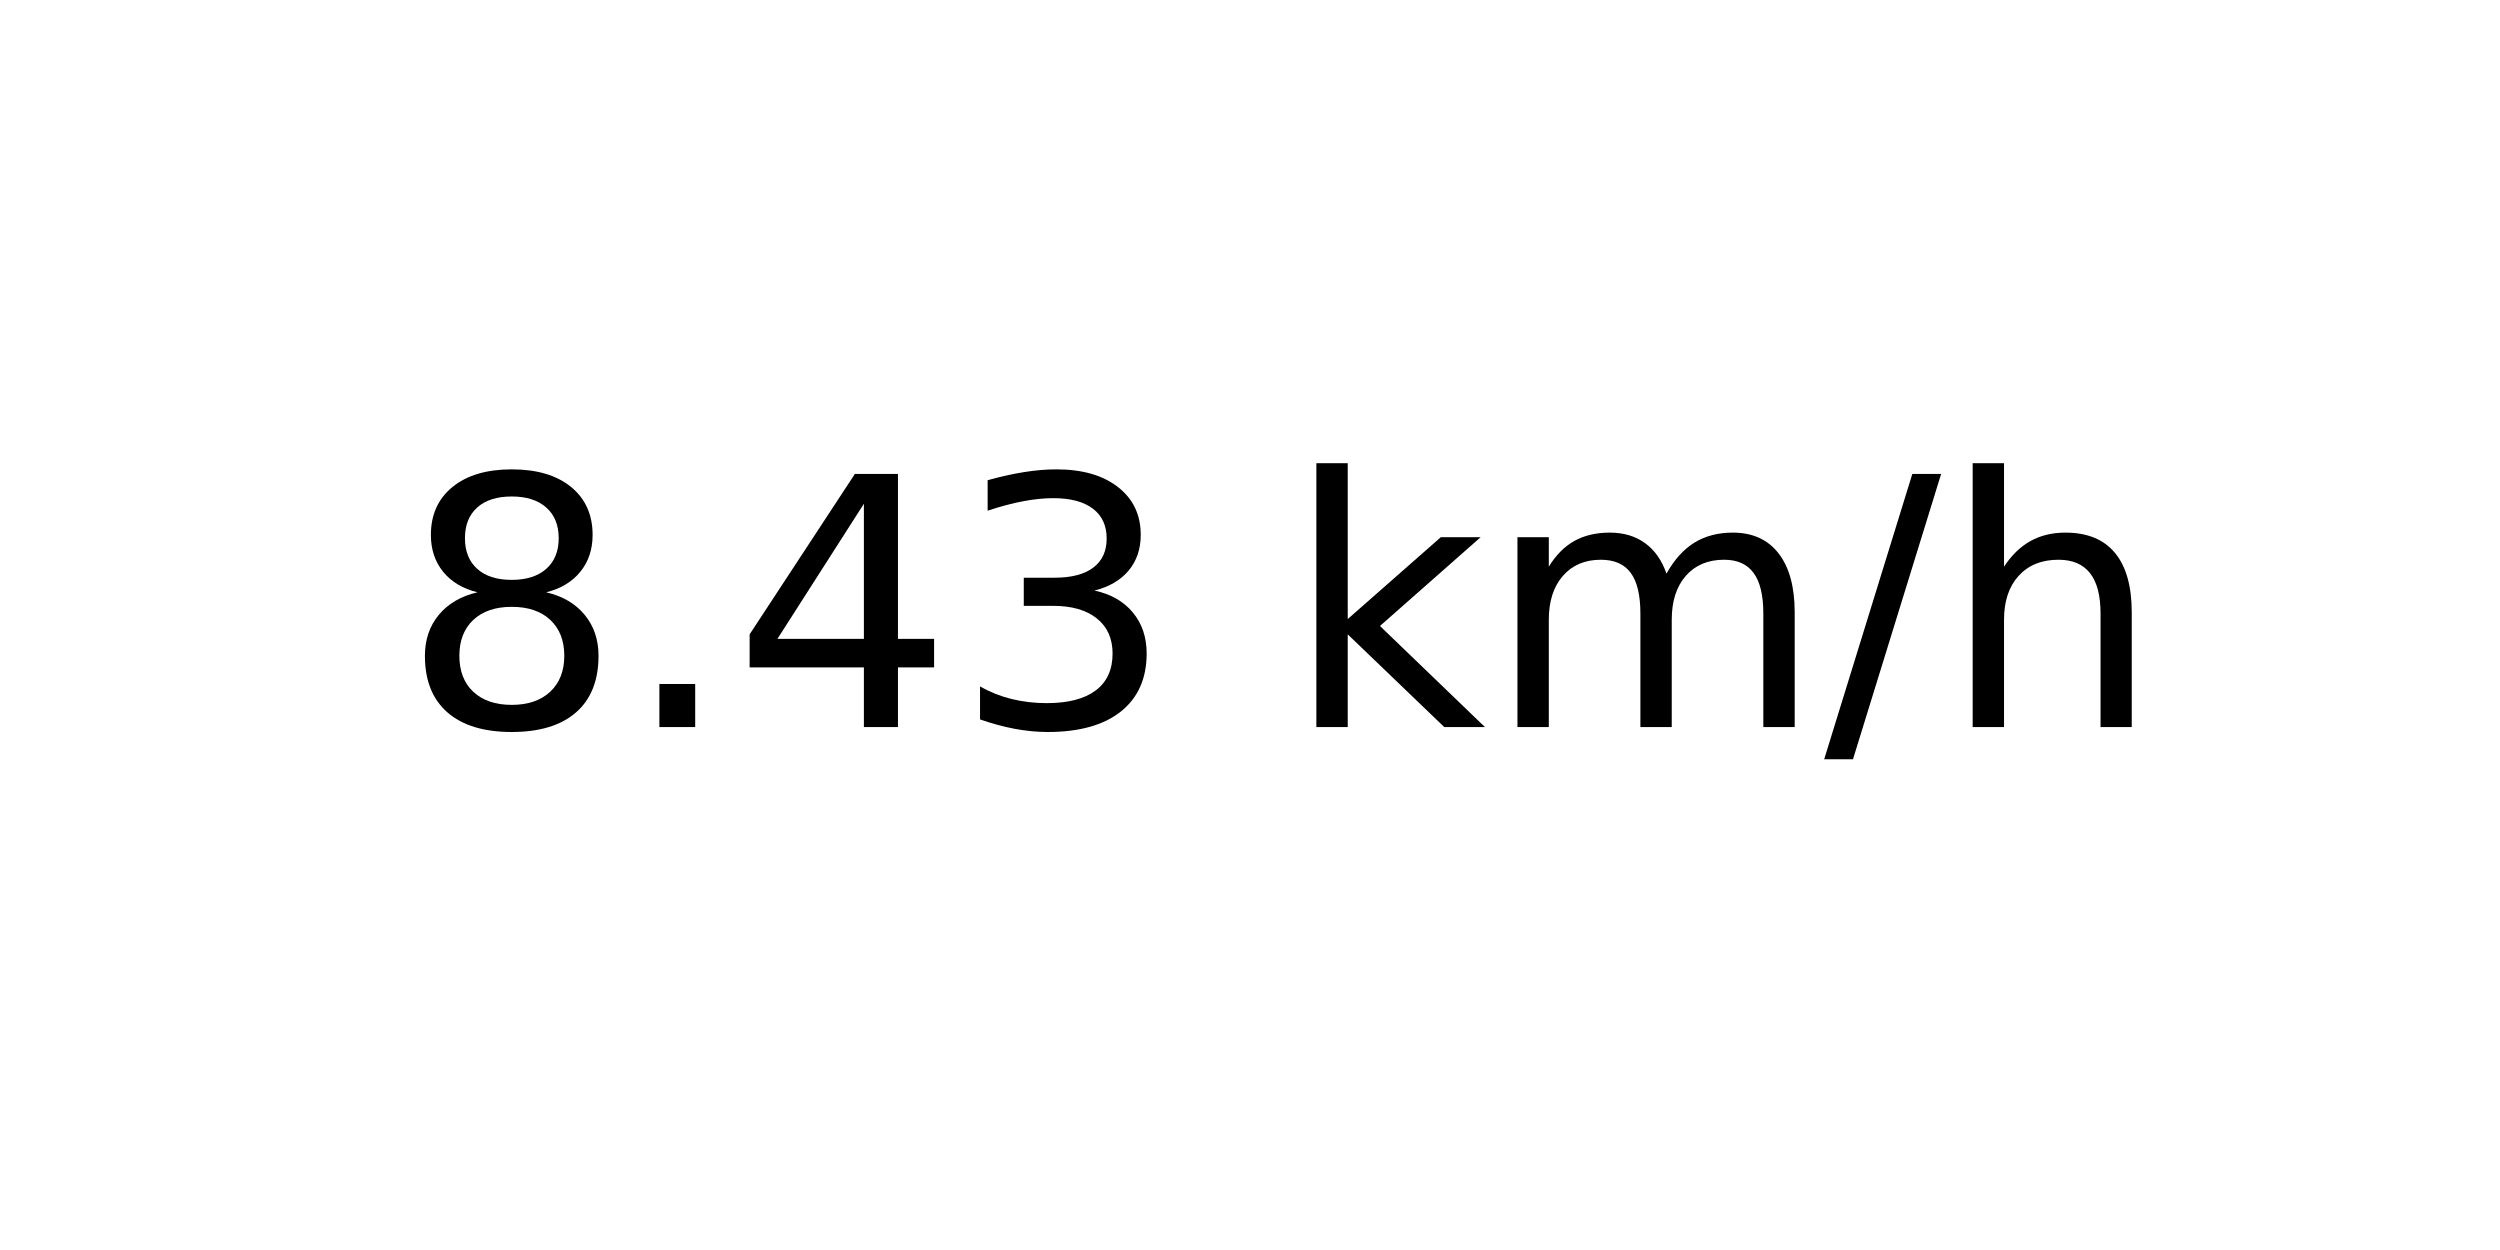
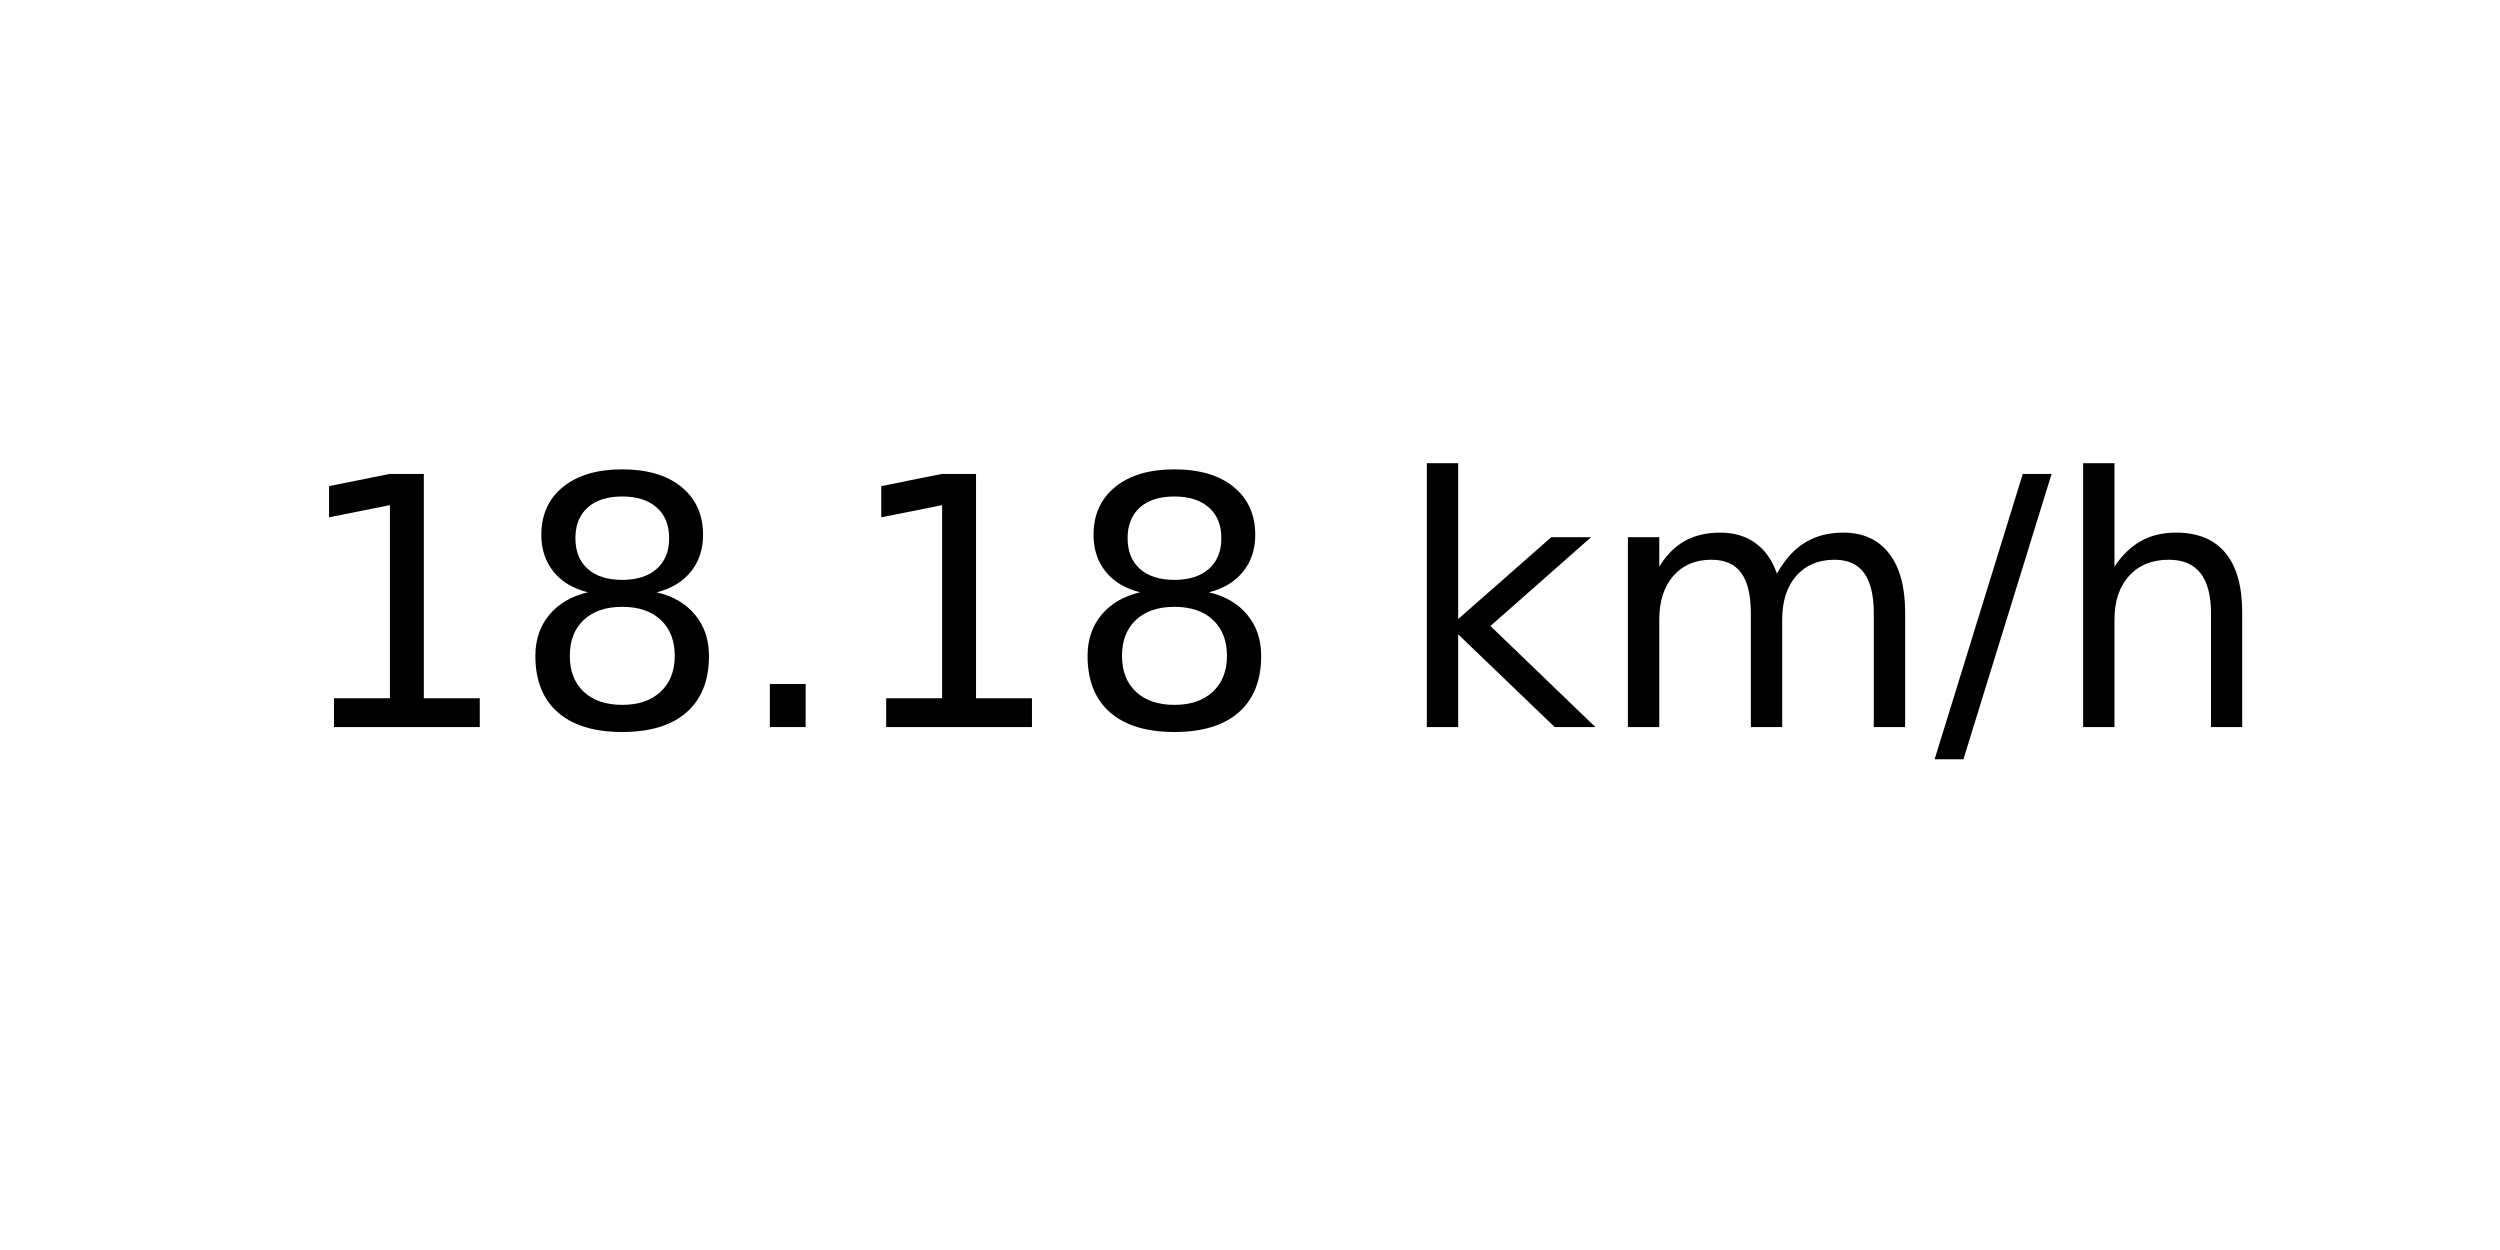
<svg xmlns="http://www.w3.org/2000/svg" xmlns:xlink="http://www.w3.org/1999/xlink" width="72pt" height="36pt" viewBox="0 0 72 36" version="1.1">
  <defs>
    <style type="text/css">*{stroke-linejoin: round; stroke-linecap: butt}</style>
  </defs>
  <g id="figure_1">
    <g id="axes_1">
      <g id="text_1">
-         <g transform="translate(11.55937 20.93937) scale(0.1 -0.1)">
+         <g transform="translate(8.378125 20.93937) scale(0.1 -0.1)">
          <defs>
+             <path id="DejaVuSans-31" d="M 794 531  L 1825 531  L 1825 4091  L 703 3866  L 703 4441  L 1819 4666  L 2450 4666  L 2450 531  L 3481 531  L 3481 0  L 794 0  L 794 531  z " transform="scale(0.015625)" />
            <path id="DejaVuSans-38" d="M 2034 2216  Q 1584 2216 1326 1975  Q 1069 1734 1069 1313  Q 1069 891 1326 650  Q 1584 409 2034 409  Q 2484 409 2743 651  Q 3003 894 3003 1313  Q 3003 1734 2745 1975  Q 2488 2216 2034 2216  z M 1403 2484  Q 997 2584 770 2862  Q 544 3141 544 3541  Q 544 4100 942 4425  Q 1341 4750 2034 4750  Q 2731 4750 3128 4425  Q 3525 4100 3525 3541  Q 3525 3141 3298 2862  Q 3072 2584 2669 2484  Q 3125 2378 3379 2068  Q 3634 1759 3634 1313  Q 3634 634 3220 271  Q 2806 -91 2034 -91  Q 1263 -91 848 271  Q 434 634 434 1313  Q 434 1759 690 2068  Q 947 2378 1403 2484  z M 1172 3481  Q 1172 3119 1398 2916  Q 1625 2713 2034 2713  Q 2441 2713 2670 2916  Q 2900 3119 2900 3481  Q 2900 3844 2670 4047  Q 2441 4250 2034 4250  Q 1625 4250 1398 4047  Q 1172 3844 1172 3481  z " transform="scale(0.015625)" />
            <path id="DejaVuSans-2e" d="M 684 794  L 1344 794  L 1344 0  L 684 0  L 684 794  z " transform="scale(0.015625)" />
-             <path id="DejaVuSans-34" d="M 2419 4116  L 825 1625  L 2419 1625  L 2419 4116  z M 2253 4666  L 3047 4666  L 3047 1625  L 3713 1625  L 3713 1100  L 3047 1100  L 3047 0  L 2419 0  L 2419 1100  L 313 1100  L 313 1709  L 2253 4666  z " transform="scale(0.015625)" />
-             <path id="DejaVuSans-33" d="M 2597 2516  Q 3050 2419 3304 2112  Q 3559 1806 3559 1356  Q 3559 666 3084 287  Q 2609 -91 1734 -91  Q 1441 -91 1130 -33  Q 819 25 488 141  L 488 750  Q 750 597 1062 519  Q 1375 441 1716 441  Q 2309 441 2620 675  Q 2931 909 2931 1356  Q 2931 1769 2642 2001  Q 2353 2234 1838 2234  L 1294 2234  L 1294 2753  L 1863 2753  Q 2328 2753 2575 2939  Q 2822 3125 2822 3475  Q 2822 3834 2567 4026  Q 2313 4219 1838 4219  Q 1578 4219 1281 4162  Q 984 4106 628 3988  L 628 4550  Q 988 4650 1302 4700  Q 1616 4750 1894 4750  Q 2613 4750 3031 4423  Q 3450 4097 3450 3541  Q 3450 3153 3228 2886  Q 3006 2619 2597 2516  z " transform="scale(0.015625)" />
            <path id="DejaVuSans-20" transform="scale(0.015625)" />
            <path id="DejaVuSans-6b" d="M 581 4863  L 1159 4863  L 1159 1991  L 2875 3500  L 3609 3500  L 1753 1863  L 3688 0  L 2938 0  L 1159 1709  L 1159 0  L 581 0  L 581 4863  z " transform="scale(0.015625)" />
            <path id="DejaVuSans-6d" d="M 3328 2828  Q 3544 3216 3844 3400  Q 4144 3584 4550 3584  Q 5097 3584 5394 3201  Q 5691 2819 5691 2113  L 5691 0  L 5113 0  L 5113 2094  Q 5113 2597 4934 2840  Q 4756 3084 4391 3084  Q 3944 3084 3684 2787  Q 3425 2491 3425 1978  L 3425 0  L 2847 0  L 2847 2094  Q 2847 2600 2669 2842  Q 2491 3084 2119 3084  Q 1678 3084 1418 2786  Q 1159 2488 1159 1978  L 1159 0  L 581 0  L 581 3500  L 1159 3500  L 1159 2956  Q 1356 3278 1631 3431  Q 1906 3584 2284 3584  Q 2666 3584 2933 3390  Q 3200 3197 3328 2828  z " transform="scale(0.015625)" />
            <path id="DejaVuSans-2f" d="M 1625 4666  L 2156 4666  L 531 -594  L 0 -594  L 1625 4666  z " transform="scale(0.015625)" />
            <path id="DejaVuSans-68" d="M 3513 2113  L 3513 0  L 2938 0  L 2938 2094  Q 2938 2591 2744 2837  Q 2550 3084 2163 3084  Q 1697 3084 1428 2787  Q 1159 2491 1159 1978  L 1159 0  L 581 0  L 581 4863  L 1159 4863  L 1159 2956  Q 1366 3272 1645 3428  Q 1925 3584 2291 3584  Q 2894 3584 3203 3211  Q 3513 2838 3513 2113  z " transform="scale(0.015625)" />
          </defs>
-           <use xlink:href="#DejaVuSans-38" />
-           <use xlink:href="#DejaVuSans-2e" x="63.623" />
-           <use xlink:href="#DejaVuSans-34" x="95.41" />
-           <use xlink:href="#DejaVuSans-33" x="159.033" />
-           <use xlink:href="#DejaVuSans-20" x="222.656" />
-           <use xlink:href="#DejaVuSans-6b" x="254.443" />
-           <use xlink:href="#DejaVuSans-6d" x="312.354" />
-           <use xlink:href="#DejaVuSans-2f" x="409.766" />
-           <use xlink:href="#DejaVuSans-68" x="443.457" />
+           <use xlink:href="#DejaVuSans-31" />
+           <use xlink:href="#DejaVuSans-38" x="63.623" />
+           <use xlink:href="#DejaVuSans-2e" x="127.246" />
+           <use xlink:href="#DejaVuSans-31" x="159.033" />
+           <use xlink:href="#DejaVuSans-38" x="222.656" />
+           <use xlink:href="#DejaVuSans-20" x="286.279" />
+           <use xlink:href="#DejaVuSans-6b" x="318.066" />
+           <use xlink:href="#DejaVuSans-6d" x="375.977" />
+           <use xlink:href="#DejaVuSans-2f" x="473.389" />
+           <use xlink:href="#DejaVuSans-68" x="507.08" />
        </g>
      </g>
    </g>
  </g>
</svg>
